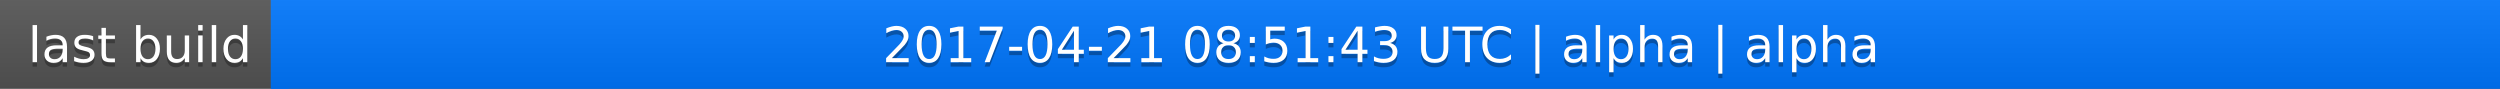
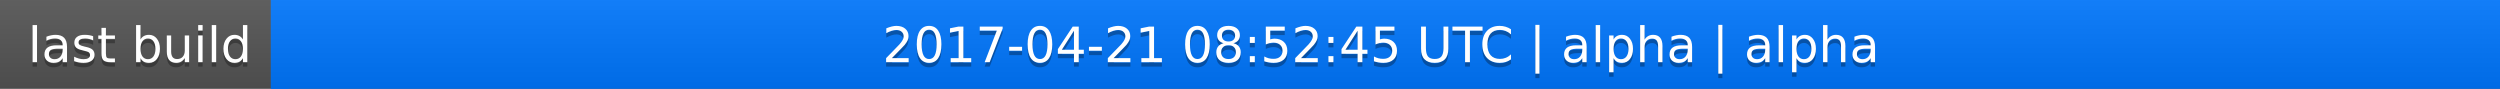
<svg xmlns="http://www.w3.org/2000/svg" width="563" height="20">
  <linearGradient id="a" x2="0" y2="100%">
    <stop offset="0" stop-color="#bbb" stop-opacity=".1" />
    <stop offset="1" stop-opacity=".1" />
  </linearGradient>
  <rect rx="0" width="563" height="20" fill="#555" />
  <rect rx="0" x="61" width="502" height="20" fill="#07f" />
  <path fill="#07f" d="M61 0h4v20h-4z" />
  <rect rx="0" width="563" height="20" fill="url(#a)" />
  <g fill="#fff" text-anchor="middle" font-family="DejaVu Sans,Verdana,Geneva,sans-serif" font-size="11">
    <text x="31.5" y="15" fill="#010101" fill-opacity=".3">last build</text>
    <text x="31.5" y="14">last build</text>
-     <text x="311" y="15" fill="#010101" fill-opacity=".3">2017-04-21 08:51:43 UTC | alpha | alpha</text>
-     <text x="311" y="14">2017-04-21 08:51:43 UTC | alpha | alpha</text>
+     <text x="311" y="15" fill="#010101" fill-opacity=".3">2017-04-21 08:52:45 UTC | alpha | alpha</text>
+     <text x="311" y="14">2017-04-21 08:52:45 UTC | alpha | alpha</text>
  </g>
</svg>
